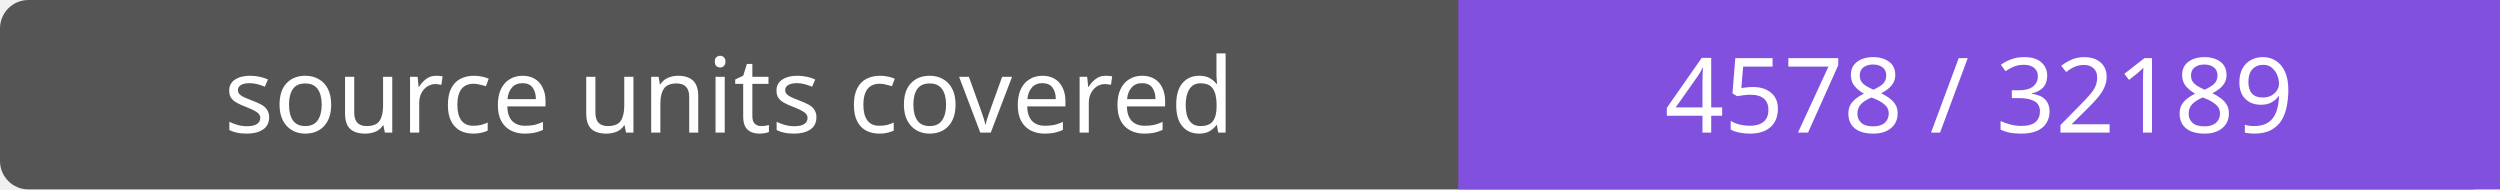
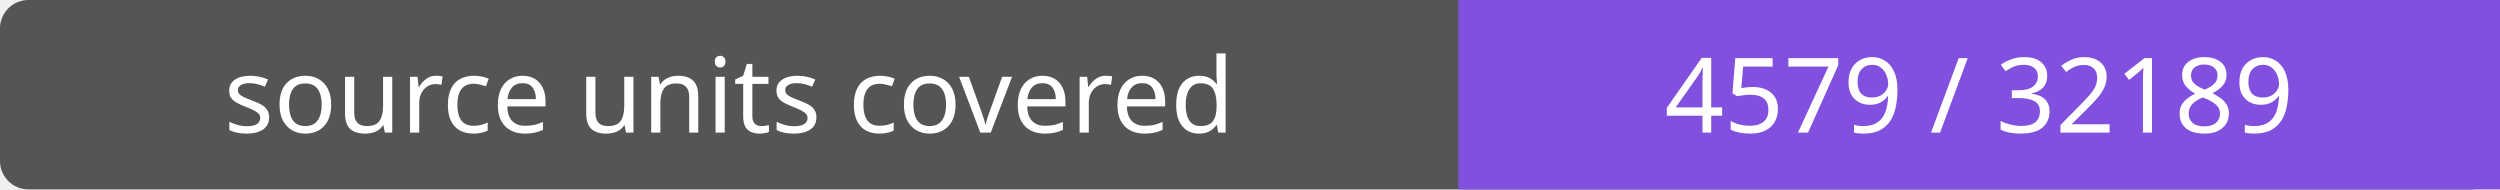
- <svg xmlns="http://www.w3.org/2000/svg" width="264" height="20" role="img" aria-label="source units covered: 4578 / 32189">
+ <svg xmlns="http://www.w3.org/2000/svg" width="264" height="20" role="img" aria-label="source units covered: 4579 / 32189">
  <rect width="264" height="20" rx="3" fill="#555" />
  <path fill="#8250df" d="M154 0h110v20H154z" />
  <g fill="#fff" text-anchor="middle" font-family="Verdana,sans-serif" font-size="11">
    <text x="77.0" y="14">source units covered</text>
-     <text x="209.0" y="14">4578 / 32189</text>
+     <text x="209.0" y="14">4579 / 32189</text>
  </g>
</svg>
